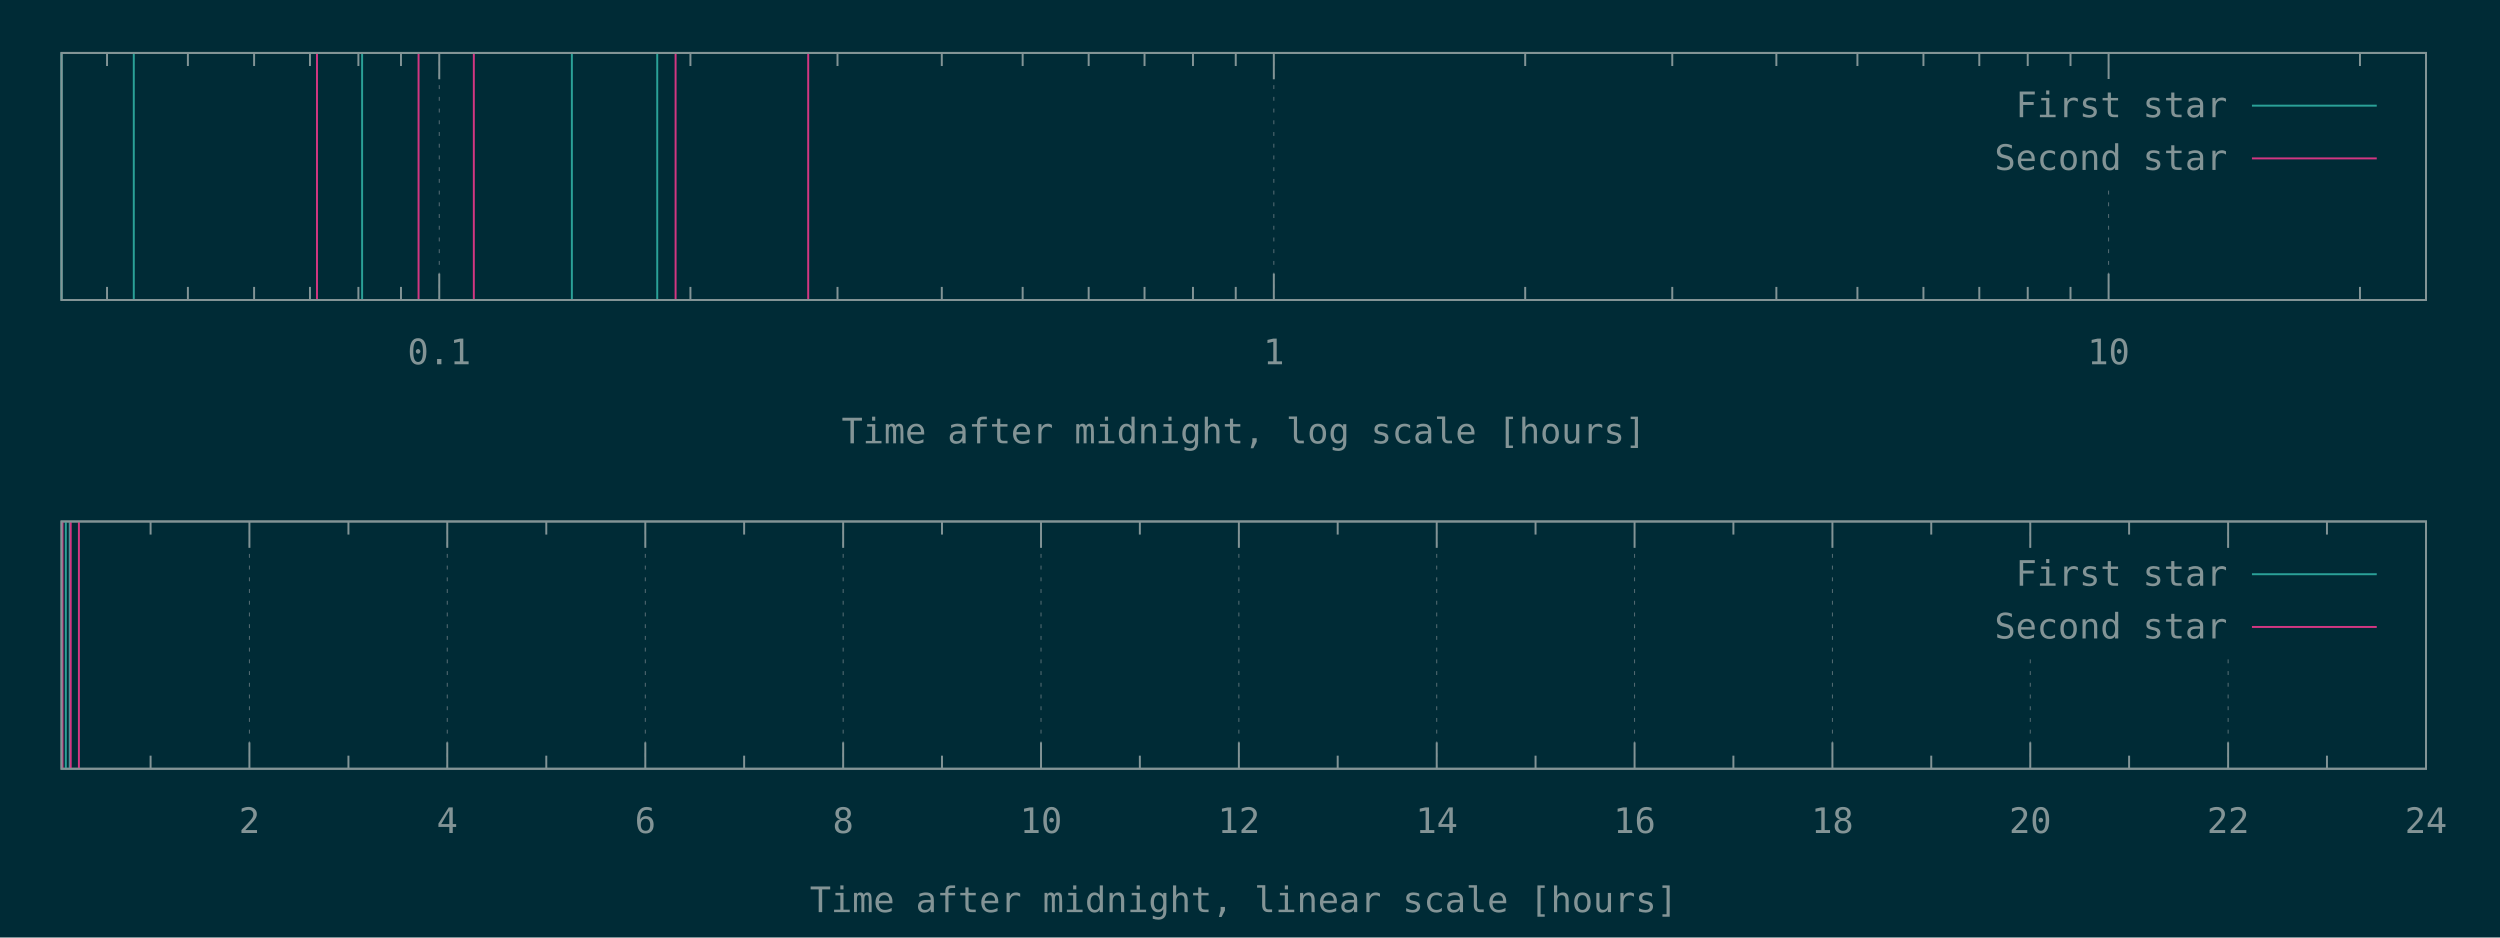
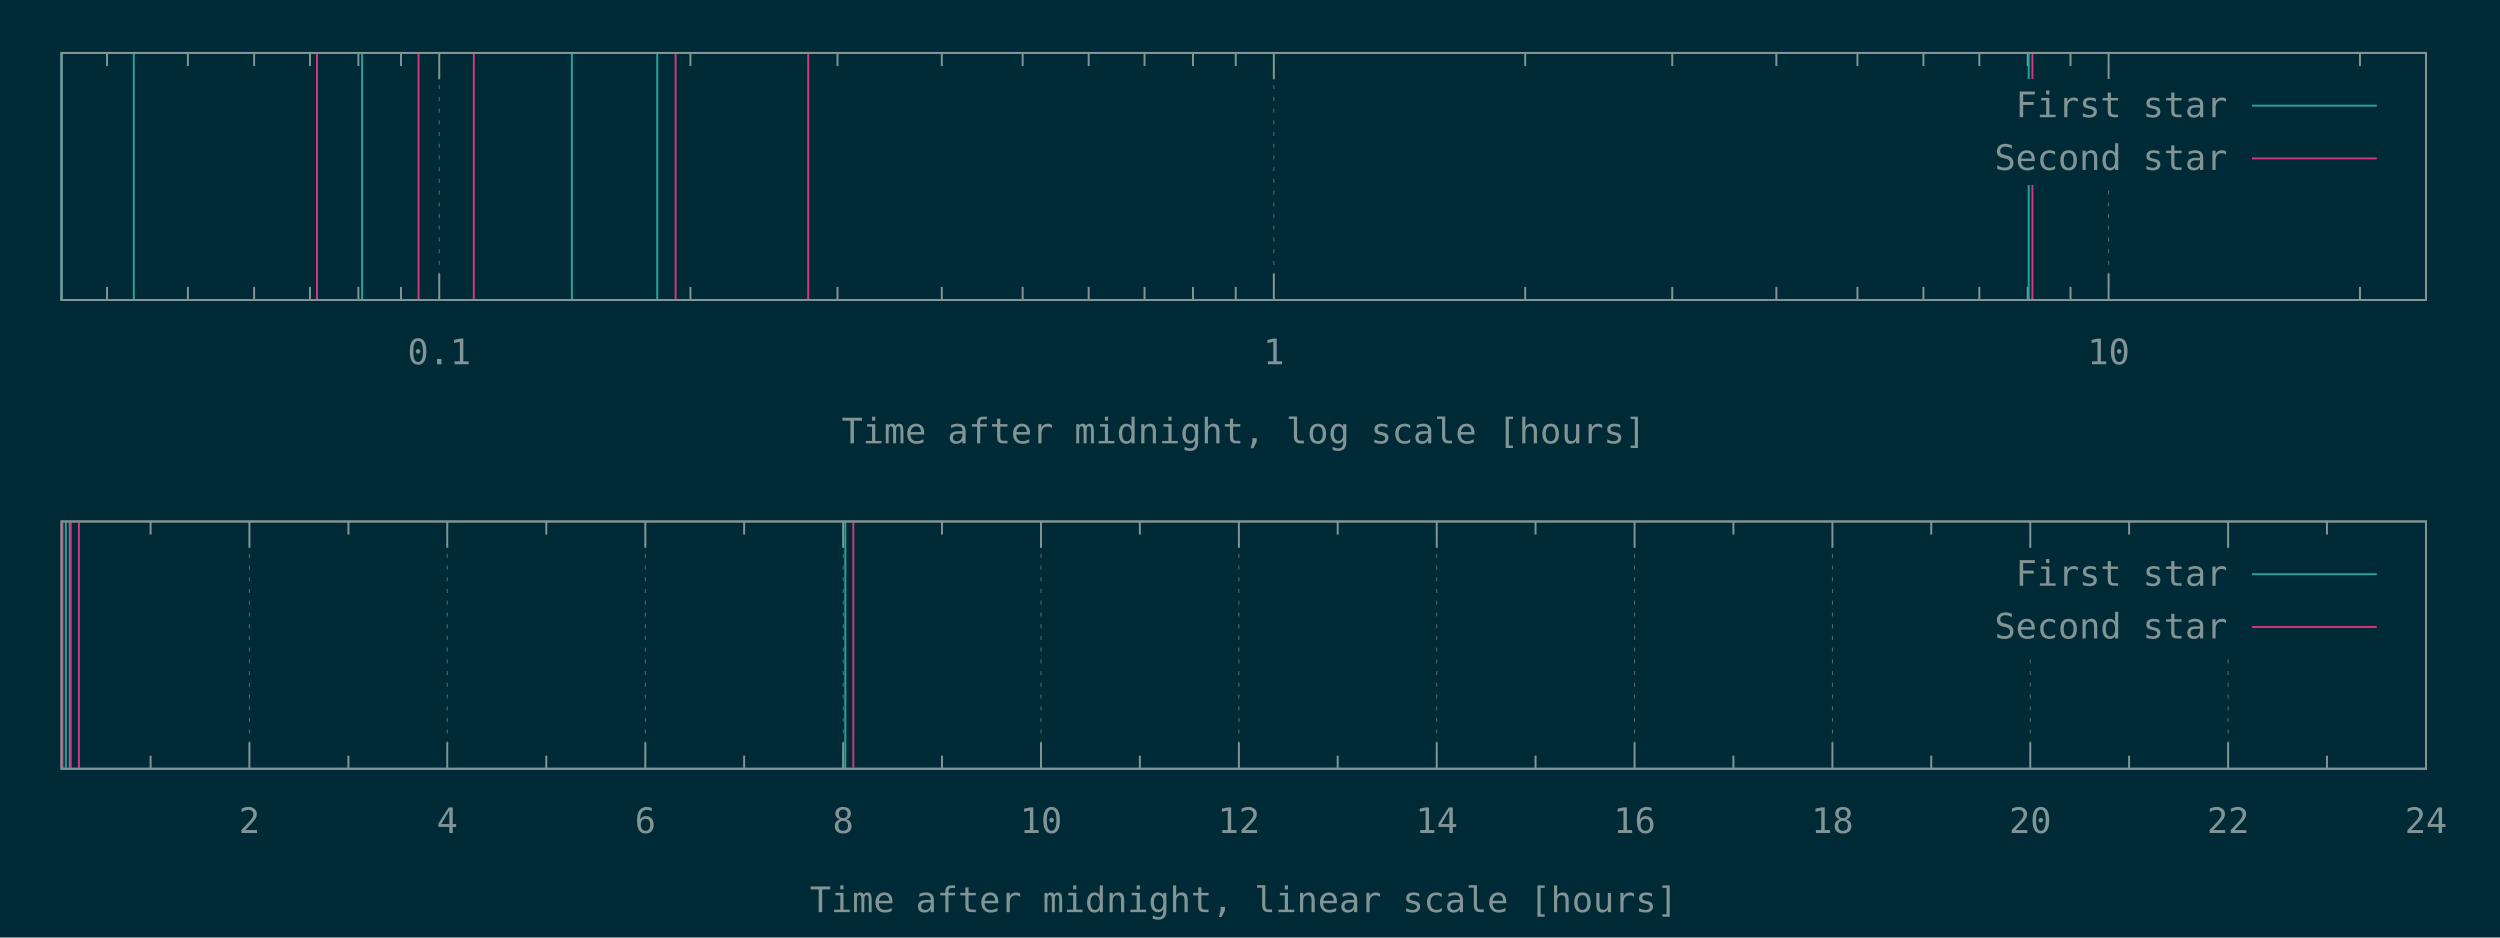
<svg xmlns="http://www.w3.org/2000/svg" xmlns:xlink="http://www.w3.org/1999/xlink" width="1280" height="480" viewBox="0 0 1280 480">
  <g id="gnuplot_canvas">
    <rect x="0" y="0" width="1280" height="480" fill="#002b36" />
    <defs>
      <circle id="gpDot" r="0.5" stroke-width="0.5" stroke="currentColor" />
      <path id="gpPt0" stroke-width="0.148" stroke="currentColor" d="M-1,0 h2 M0,-1 v2" />
      <path id="gpPt1" stroke-width="0.148" stroke="currentColor" d="M-1,-1 L1,1 M1,-1 L-1,1" />
      <path id="gpPt2" stroke-width="0.148" stroke="currentColor" d="M-1,0 L1,0 M0,-1 L0,1 M-1,-1 L1,1 M-1,1 L1,-1" />
      <rect id="gpPt3" stroke-width="0.148" stroke="currentColor" x="-1" y="-1" width="2" height="2" />
      <rect id="gpPt4" stroke-width="0.148" stroke="currentColor" fill="currentColor" x="-1" y="-1" width="2" height="2" />
      <circle id="gpPt5" stroke-width="0.148" stroke="currentColor" cx="0" cy="0" r="1" />
      <use xlink:href="#gpPt5" id="gpPt6" fill="currentColor" stroke="none" />
      <path id="gpPt7" stroke-width="0.148" stroke="currentColor" d="M0,-1.33 L-1.33,0.67 L1.33,0.67 z" />
      <use xlink:href="#gpPt7" id="gpPt8" fill="currentColor" stroke="none" />
      <use xlink:href="#gpPt7" id="gpPt9" stroke="currentColor" transform="rotate(180)" />
      <use xlink:href="#gpPt9" id="gpPt10" fill="currentColor" stroke="none" />
      <use xlink:href="#gpPt3" id="gpPt11" stroke="currentColor" transform="rotate(45)" />
      <use xlink:href="#gpPt11" id="gpPt12" fill="currentColor" stroke="none" />
      <path id="gpPt13" stroke-width="0.148" stroke="currentColor" d="M0,1.330 L1.265,0.411 L0.782,-1.067 L-0.782,-1.076 L-1.265,0.411 z" />
      <use xlink:href="#gpPt13" id="gpPt14" fill="currentColor" stroke="none" />
      <filter id="textbox" filterUnits="objectBoundingBox" x="0" y="0" height="1" width="1">
        <feFlood flood-color="#002B36" flood-opacity="1" result="bgnd" />
        <feComposite in="SourceGraphic" in2="bgnd" operator="atop" />
      </filter>
      <filter id="greybox" filterUnits="objectBoundingBox" x="0" y="0" height="1" width="1">
        <feFlood flood-color="lightgrey" flood-opacity="1" result="grey" />
        <feComposite in="SourceGraphic" in2="grey" operator="atop" />
      </filter>
    </defs>
    <g fill="none" color="#002B36" stroke="currentColor" stroke-width="1.00" stroke-linecap="butt" stroke-linejoin="miter">
</g>
    <g fill="none" color="black" stroke="currentColor" stroke-width="1.00" stroke-linecap="butt" stroke-linejoin="miter">
      <path stroke="rgb(131, 148, 150)" d="M54.8,153.6 L54.8,146.9 M54.8,27.1 L54.8,33.8 M96.2,153.6 L96.2,146.9 M96.2,27.1 L96.2,33.8   M130.1,153.6 L130.1,146.9 M130.1,27.1 L130.1,33.8 M158.7,153.6 L158.7,146.9 M158.7,27.1 L158.7,33.8   M183.5,153.6 L183.5,146.9 M183.5,27.1 L183.5,33.8 M205.3,153.6 L205.3,146.9 M205.3,27.1 L205.3,33.8    " />
    </g>
    <g fill="none" color="black" stroke="rgb(131, 148, 150)" stroke-width="0.50" stroke-linecap="butt" stroke-linejoin="miter">
</g>
    <g fill="none" color="gray" stroke="currentColor" stroke-width="0.50" stroke-linecap="butt" stroke-linejoin="miter">
      <path stroke="rgb( 88, 110, 117)" stroke-dasharray="2,4" class="gridline" d="M224.9,153.6 L224.9,27.1  " />
    </g>
    <g fill="none" color="gray" stroke="rgb( 88, 110, 117)" stroke-width="1.00" stroke-linecap="butt" stroke-linejoin="miter">
</g>
    <g fill="none" color="black" stroke="currentColor" stroke-width="1.00" stroke-linecap="butt" stroke-linejoin="miter">
      <path stroke="rgb(131, 148, 150)" d="M224.9,153.6 L224.9,140.1 M224.9,27.1 L224.9,40.6  " />
      <g transform="translate(224.9,186.5)" stroke="none" fill="rgb(131,148,150)" font-family="Inconsolata" font-size="18.00" text-anchor="middle">
        <text>
          <tspan font-family="Inconsolata"> 0.1</tspan>
        </text>
      </g>
    </g>
    <g fill="none" color="black" stroke="currentColor" stroke-width="1.00" stroke-linecap="butt" stroke-linejoin="miter">
      <path stroke="rgb(131, 148, 150)" d="M353.5,153.6 L353.5,146.9 M353.5,27.1 L353.5,33.8 M428.8,153.6 L428.8,146.9 M428.8,27.1 L428.8,33.8   M482.2,153.6 L482.2,146.9 M482.2,27.1 L482.2,33.8 M523.6,153.6 L523.6,146.9 M523.6,27.1 L523.6,33.8   M557.4,153.6 L557.4,146.9 M557.4,27.1 L557.4,33.8 M586.0,153.6 L586.0,146.9 M586.0,27.1 L586.0,33.8   M610.8,153.6 L610.8,146.9 M610.8,27.1 L610.8,33.8 M632.7,153.6 L632.7,146.9 M632.7,27.1 L632.7,33.8    " />
    </g>
    <g fill="none" color="black" stroke="rgb(131, 148, 150)" stroke-width="0.50" stroke-linecap="butt" stroke-linejoin="miter">
</g>
    <g fill="none" color="gray" stroke="currentColor" stroke-width="0.50" stroke-linecap="butt" stroke-linejoin="miter">
      <path stroke="rgb( 88, 110, 117)" stroke-dasharray="2,4" class="gridline" d="M652.2,153.6 L652.2,27.1  " />
    </g>
    <g fill="none" color="gray" stroke="rgb( 88, 110, 117)" stroke-width="1.00" stroke-linecap="butt" stroke-linejoin="miter">
</g>
    <g fill="none" color="black" stroke="currentColor" stroke-width="1.00" stroke-linecap="butt" stroke-linejoin="miter">
      <path stroke="rgb(131, 148, 150)" d="M652.2,153.6 L652.2,140.1 M652.2,27.1 L652.2,40.6  " />
      <g transform="translate(652.2,186.5)" stroke="none" fill="rgb(131,148,150)" font-family="Inconsolata" font-size="18.00" text-anchor="middle">
        <text>
          <tspan font-family="Inconsolata"> 1</tspan>
        </text>
      </g>
    </g>
    <g fill="none" color="black" stroke="currentColor" stroke-width="1.00" stroke-linecap="butt" stroke-linejoin="miter">
      <path stroke="rgb(131, 148, 150)" d="M780.9,153.6 L780.9,146.9 M780.9,27.1 L780.9,33.8 M856.2,153.6 L856.2,146.9 M856.2,27.1 L856.2,33.8   M909.5,153.6 L909.5,146.9 M909.5,27.1 L909.5,33.8 M951.0,153.6 L951.0,146.9 M951.0,27.1 L951.0,33.8   M984.8,153.6 L984.8,146.9 M984.8,27.1 L984.8,33.8 M1013.4,153.6 L1013.4,146.9 M1013.4,27.1 L1013.4,33.8   M1038.2,153.6 L1038.2,146.9 M1038.2,27.1 L1038.2,33.8 M1060.1,153.6 L1060.1,146.9 M1060.1,27.1 L1060.1,33.8    " />
    </g>
    <g fill="none" color="black" stroke="rgb(131, 148, 150)" stroke-width="0.50" stroke-linecap="butt" stroke-linejoin="miter">
</g>
    <g fill="none" color="gray" stroke="currentColor" stroke-width="0.50" stroke-linecap="butt" stroke-linejoin="miter">
      <path stroke="rgb( 88, 110, 117)" stroke-dasharray="2,4" class="gridline" d="M1079.6,153.6 L1079.6,94.6 M1079.6,40.6 L1079.6,27.1  " />
    </g>
    <g fill="none" color="gray" stroke="rgb( 88, 110, 117)" stroke-width="1.00" stroke-linecap="butt" stroke-linejoin="miter">
</g>
    <g fill="none" color="black" stroke="currentColor" stroke-width="1.00" stroke-linecap="butt" stroke-linejoin="miter">
      <path stroke="rgb(131, 148, 150)" d="M1079.6,153.6 L1079.6,140.1 M1079.6,27.1 L1079.6,40.6  " />
      <g transform="translate(1079.6,186.5)" stroke="none" fill="rgb(131,148,150)" font-family="Inconsolata" font-size="18.00" text-anchor="middle">
        <text>
          <tspan font-family="Inconsolata"> 10</tspan>
        </text>
      </g>
    </g>
    <g fill="none" color="black" stroke="currentColor" stroke-width="1.00" stroke-linecap="butt" stroke-linejoin="miter">
      <path stroke="rgb(131, 148, 150)" d="M1208.3,153.6 L1208.3,146.9 M1208.3,27.1 L1208.3,33.8  " />
    </g>
    <g fill="none" color="black" stroke="currentColor" stroke-width="1.00" stroke-linecap="butt" stroke-linejoin="miter">
      <path stroke="rgb(131, 148, 150)" d="M31.5,27.1 L31.5,153.6 L1242.1,153.6 L1242.1,27.1 L31.5,27.1 Z  " />
    </g>
    <g fill="none" color="black" stroke="currentColor" stroke-width="1.00" stroke-linecap="butt" stroke-linejoin="miter">
      <g transform="translate(636.8,227.0)" stroke="none" fill="rgb(131,148,150)" font-family="Inconsolata" font-size="18.00" text-anchor="middle">
        <text>
          <tspan font-family="Inconsolata">Time after midnight, log scale [hours]</tspan>
        </text>
      </g>
    </g>
    <g fill="none" color="black" stroke="currentColor" stroke-width="1.00" stroke-linecap="butt" stroke-linejoin="miter">
</g>
    <g id="gnuplot_plot_1a">
      <g fill="none" color="black" stroke="currentColor" stroke-width="1.00" stroke-linecap="butt" stroke-linejoin="miter">
-         <path stroke="rgb( 42, 161, 152)" d="M31.5,153.6 L31.5,27.1 M68.5,153.6 L68.5,27.1 M185.4,153.6 L185.4,27.1 M292.8,153.6 L292.8,27.1   M336.5,153.6 L336.5,27.1  " />
+         <path stroke="rgb( 42, 161, 152)" d="M31.5,153.6 L31.5,27.1 M68.5,153.6 L68.5,27.1 M185.4,153.6 L185.4,27.1 M292.8,153.6 L292.8,27.1   M336.5,153.6 L336.5,27.1 M1038.7,153.6 L1038.7,27.1  " />
      </g>
    </g>
    <g id="gnuplot_plot_2a">
      <g fill="none" color="black" stroke="currentColor" stroke-width="1.00" stroke-linecap="butt" stroke-linejoin="miter">
-         <path stroke="rgb(211,  54, 130)" d="M162.3,153.6 L162.3,27.1 M214.3,153.6 L214.3,27.1 M242.6,153.6 L242.6,27.1 M345.9,153.6 L345.9,27.1   M413.8,153.6 L413.8,27.1  " />
+         <path stroke="rgb(211,  54, 130)" d="M162.3,153.6 L162.3,27.1 M214.3,153.6 L214.3,27.1 M242.6,153.6 L242.6,27.1 M345.9,153.6 L345.9,27.1   M413.8,153.6 L413.8,27.1 M1040.6,153.6 L1040.6,27.1  " />
      </g>
    </g>
    <g stroke="none" shape-rendering="crispEdges">
      <polygon fill="#002B36" points="1001.8,94.6 1229.5,94.6 1229.5,40.6 1001.8,40.6 " />
    </g>
    <g id="gnuplot_plot_1a">
      <g fill="none" color="black" stroke="currentColor" stroke-width="1.00" stroke-linecap="butt" stroke-linejoin="miter">
        <g transform="translate(1140.4,60.0)" stroke="none" fill="rgb(131,148,150)" font-family="Inconsolata" font-size="18.00" text-anchor="end">
          <text>
            <tspan font-family="Inconsolata">First star</tspan>
          </text>
        </g>
      </g>
      <g fill="none" color="black" stroke="currentColor" stroke-width="1.00" stroke-linecap="butt" stroke-linejoin="miter">
        <path stroke="rgb( 42, 161, 152)" d="M1153.0,54.1 L1216.9,54.1  " />
      </g>
    </g>
    <g id="gnuplot_plot_2a">
      <g fill="none" color="black" stroke="currentColor" stroke-width="1.00" stroke-linecap="butt" stroke-linejoin="miter">
        <g transform="translate(1140.4,87.0)" stroke="none" fill="rgb(131,148,150)" font-family="Inconsolata" font-size="18.00" text-anchor="end">
          <text>
            <tspan font-family="Inconsolata">Second star</tspan>
          </text>
        </g>
      </g>
      <g fill="none" color="black" stroke="currentColor" stroke-width="1.00" stroke-linecap="butt" stroke-linejoin="miter">
        <path stroke="rgb(211,  54, 130)" d="M1153.0,81.1 L1216.9,81.1  " />
      </g>
    </g>
    <g fill="none" color="#002B36" stroke="rgb(211,  54, 130)" stroke-width="2.00" stroke-linecap="butt" stroke-linejoin="miter">
</g>
    <g fill="none" color="black" stroke="currentColor" stroke-width="2.00" stroke-linecap="butt" stroke-linejoin="miter">
</g>
    <g fill="none" color="black" stroke="black" stroke-width="1.00" stroke-linecap="butt" stroke-linejoin="miter">
</g>
    <g fill="none" color="black" stroke="currentColor" stroke-width="1.00" stroke-linecap="butt" stroke-linejoin="miter">
      <path stroke="rgb(131, 148, 150)" d="M31.5,27.1 L31.5,153.6 L1242.1,153.6 L1242.1,27.1 L31.5,27.1 Z  " />
    </g>
    <g fill="none" color="black" stroke="currentColor" stroke-width="1.00" stroke-linecap="butt" stroke-linejoin="miter">
</g>
    <g fill="none" color="black" stroke="currentColor" stroke-width="1.00" stroke-linecap="butt" stroke-linejoin="miter">
      <path stroke="rgb(131, 148, 150)" d="M77.1,393.6 L77.1,386.9 M77.1,267.0 L77.1,273.7  " />
    </g>
    <g fill="none" color="black" stroke="rgb(131, 148, 150)" stroke-width="0.50" stroke-linecap="butt" stroke-linejoin="miter">
</g>
    <g fill="none" color="gray" stroke="currentColor" stroke-width="0.50" stroke-linecap="butt" stroke-linejoin="miter">
      <path stroke="rgb( 88, 110, 117)" stroke-dasharray="2,4" class="gridline" d="M127.7,393.6 L127.7,267.0  " />
    </g>
    <g fill="none" color="gray" stroke="rgb( 88, 110, 117)" stroke-width="1.00" stroke-linecap="butt" stroke-linejoin="miter">
</g>
    <g fill="none" color="black" stroke="currentColor" stroke-width="1.00" stroke-linecap="butt" stroke-linejoin="miter">
      <path stroke="rgb(131, 148, 150)" d="M127.7,393.6 L127.7,380.1 M127.7,267.0 L127.7,280.5  " />
      <g transform="translate(127.7,426.5)" stroke="none" fill="rgb(131,148,150)" font-family="Inconsolata" font-size="18.00" text-anchor="middle">
        <text>
          <tspan font-family="Inconsolata"> 2</tspan>
        </text>
      </g>
    </g>
    <g fill="none" color="black" stroke="currentColor" stroke-width="1.00" stroke-linecap="butt" stroke-linejoin="miter">
      <path stroke="rgb(131, 148, 150)" d="M178.4,393.6 L178.4,386.9 M178.4,267.0 L178.4,273.7  " />
    </g>
    <g fill="none" color="black" stroke="rgb(131, 148, 150)" stroke-width="0.50" stroke-linecap="butt" stroke-linejoin="miter">
</g>
    <g fill="none" color="gray" stroke="currentColor" stroke-width="0.50" stroke-linecap="butt" stroke-linejoin="miter">
      <path stroke="rgb( 88, 110, 117)" stroke-dasharray="2,4" class="gridline" d="M229.0,393.6 L229.0,267.0  " />
    </g>
    <g fill="none" color="gray" stroke="rgb( 88, 110, 117)" stroke-width="1.00" stroke-linecap="butt" stroke-linejoin="miter">
</g>
    <g fill="none" color="black" stroke="currentColor" stroke-width="1.00" stroke-linecap="butt" stroke-linejoin="miter">
      <path stroke="rgb(131, 148, 150)" d="M229.0,393.6 L229.0,380.1 M229.0,267.0 L229.0,280.5  " />
      <g transform="translate(229.0,426.5)" stroke="none" fill="rgb(131,148,150)" font-family="Inconsolata" font-size="18.00" text-anchor="middle">
        <text>
          <tspan font-family="Inconsolata"> 4</tspan>
        </text>
      </g>
    </g>
    <g fill="none" color="black" stroke="currentColor" stroke-width="1.00" stroke-linecap="butt" stroke-linejoin="miter">
      <path stroke="rgb(131, 148, 150)" d="M279.7,393.6 L279.7,386.9 M279.7,267.0 L279.7,273.7  " />
    </g>
    <g fill="none" color="black" stroke="rgb(131, 148, 150)" stroke-width="0.50" stroke-linecap="butt" stroke-linejoin="miter">
</g>
    <g fill="none" color="gray" stroke="currentColor" stroke-width="0.50" stroke-linecap="butt" stroke-linejoin="miter">
      <path stroke="rgb( 88, 110, 117)" stroke-dasharray="2,4" class="gridline" d="M330.4,393.6 L330.4,267.0  " />
    </g>
    <g fill="none" color="gray" stroke="rgb( 88, 110, 117)" stroke-width="1.00" stroke-linecap="butt" stroke-linejoin="miter">
</g>
    <g fill="none" color="black" stroke="currentColor" stroke-width="1.00" stroke-linecap="butt" stroke-linejoin="miter">
      <path stroke="rgb(131, 148, 150)" d="M330.4,393.6 L330.4,380.1 M330.4,267.0 L330.4,280.5  " />
      <g transform="translate(330.4,426.5)" stroke="none" fill="rgb(131,148,150)" font-family="Inconsolata" font-size="18.00" text-anchor="middle">
        <text>
          <tspan font-family="Inconsolata"> 6</tspan>
        </text>
      </g>
    </g>
    <g fill="none" color="black" stroke="currentColor" stroke-width="1.00" stroke-linecap="butt" stroke-linejoin="miter">
      <path stroke="rgb(131, 148, 150)" d="M381.0,393.6 L381.0,386.9 M381.0,267.0 L381.0,273.7  " />
    </g>
    <g fill="none" color="black" stroke="rgb(131, 148, 150)" stroke-width="0.50" stroke-linecap="butt" stroke-linejoin="miter">
</g>
    <g fill="none" color="gray" stroke="currentColor" stroke-width="0.50" stroke-linecap="butt" stroke-linejoin="miter">
      <path stroke="rgb( 88, 110, 117)" stroke-dasharray="2,4" class="gridline" d="M431.7,393.6 L431.7,267.0  " />
    </g>
    <g fill="none" color="gray" stroke="rgb( 88, 110, 117)" stroke-width="1.00" stroke-linecap="butt" stroke-linejoin="miter">
</g>
    <g fill="none" color="black" stroke="currentColor" stroke-width="1.00" stroke-linecap="butt" stroke-linejoin="miter">
      <path stroke="rgb(131, 148, 150)" d="M431.7,393.6 L431.7,380.1 M431.7,267.0 L431.7,280.5  " />
      <g transform="translate(431.7,426.5)" stroke="none" fill="rgb(131,148,150)" font-family="Inconsolata" font-size="18.00" text-anchor="middle">
        <text>
          <tspan font-family="Inconsolata"> 8</tspan>
        </text>
      </g>
    </g>
    <g fill="none" color="black" stroke="currentColor" stroke-width="1.00" stroke-linecap="butt" stroke-linejoin="miter">
      <path stroke="rgb(131, 148, 150)" d="M482.3,393.6 L482.3,386.9 M482.3,267.0 L482.3,273.7  " />
    </g>
    <g fill="none" color="black" stroke="rgb(131, 148, 150)" stroke-width="0.50" stroke-linecap="butt" stroke-linejoin="miter">
</g>
    <g fill="none" color="gray" stroke="currentColor" stroke-width="0.50" stroke-linecap="butt" stroke-linejoin="miter">
      <path stroke="rgb( 88, 110, 117)" stroke-dasharray="2,4" class="gridline" d="M533.0,393.6 L533.0,267.0  " />
    </g>
    <g fill="none" color="gray" stroke="rgb( 88, 110, 117)" stroke-width="1.00" stroke-linecap="butt" stroke-linejoin="miter">
</g>
    <g fill="none" color="black" stroke="currentColor" stroke-width="1.00" stroke-linecap="butt" stroke-linejoin="miter">
      <path stroke="rgb(131, 148, 150)" d="M533.0,393.6 L533.0,380.1 M533.0,267.0 L533.0,280.5  " />
      <g transform="translate(533.0,426.5)" stroke="none" fill="rgb(131,148,150)" font-family="Inconsolata" font-size="18.00" text-anchor="middle">
        <text>
          <tspan font-family="Inconsolata"> 10</tspan>
        </text>
      </g>
    </g>
    <g fill="none" color="black" stroke="currentColor" stroke-width="1.00" stroke-linecap="butt" stroke-linejoin="miter">
      <path stroke="rgb(131, 148, 150)" d="M583.6,393.6 L583.6,386.9 M583.6,267.0 L583.6,273.7  " />
    </g>
    <g fill="none" color="black" stroke="rgb(131, 148, 150)" stroke-width="0.50" stroke-linecap="butt" stroke-linejoin="miter">
</g>
    <g fill="none" color="gray" stroke="currentColor" stroke-width="0.50" stroke-linecap="butt" stroke-linejoin="miter">
      <path stroke="rgb( 88, 110, 117)" stroke-dasharray="2,4" class="gridline" d="M634.3,393.6 L634.3,267.0  " />
    </g>
    <g fill="none" color="gray" stroke="rgb( 88, 110, 117)" stroke-width="1.00" stroke-linecap="butt" stroke-linejoin="miter">
</g>
    <g fill="none" color="black" stroke="currentColor" stroke-width="1.00" stroke-linecap="butt" stroke-linejoin="miter">
      <path stroke="rgb(131, 148, 150)" d="M634.3,393.6 L634.3,380.1 M634.3,267.0 L634.3,280.5  " />
      <g transform="translate(634.3,426.5)" stroke="none" fill="rgb(131,148,150)" font-family="Inconsolata" font-size="18.00" text-anchor="middle">
        <text>
          <tspan font-family="Inconsolata"> 12</tspan>
        </text>
      </g>
    </g>
    <g fill="none" color="black" stroke="currentColor" stroke-width="1.00" stroke-linecap="butt" stroke-linejoin="miter">
      <path stroke="rgb(131, 148, 150)" d="M684.9,393.6 L684.9,386.9 M684.9,267.0 L684.9,273.7  " />
    </g>
    <g fill="none" color="black" stroke="rgb(131, 148, 150)" stroke-width="0.50" stroke-linecap="butt" stroke-linejoin="miter">
</g>
    <g fill="none" color="gray" stroke="currentColor" stroke-width="0.50" stroke-linecap="butt" stroke-linejoin="miter">
      <path stroke="rgb( 88, 110, 117)" stroke-dasharray="2,4" class="gridline" d="M735.6,393.6 L735.6,267.0  " />
    </g>
    <g fill="none" color="gray" stroke="rgb( 88, 110, 117)" stroke-width="1.00" stroke-linecap="butt" stroke-linejoin="miter">
</g>
    <g fill="none" color="black" stroke="currentColor" stroke-width="1.00" stroke-linecap="butt" stroke-linejoin="miter">
      <path stroke="rgb(131, 148, 150)" d="M735.6,393.6 L735.6,380.1 M735.6,267.0 L735.6,280.5  " />
      <g transform="translate(735.6,426.5)" stroke="none" fill="rgb(131,148,150)" font-family="Inconsolata" font-size="18.00" text-anchor="middle">
        <text>
          <tspan font-family="Inconsolata"> 14</tspan>
        </text>
      </g>
    </g>
    <g fill="none" color="black" stroke="currentColor" stroke-width="1.00" stroke-linecap="butt" stroke-linejoin="miter">
      <path stroke="rgb(131, 148, 150)" d="M786.2,393.6 L786.2,386.9 M786.2,267.0 L786.2,273.7  " />
    </g>
    <g fill="none" color="black" stroke="rgb(131, 148, 150)" stroke-width="0.50" stroke-linecap="butt" stroke-linejoin="miter">
</g>
    <g fill="none" color="gray" stroke="currentColor" stroke-width="0.50" stroke-linecap="butt" stroke-linejoin="miter">
      <path stroke="rgb( 88, 110, 117)" stroke-dasharray="2,4" class="gridline" d="M836.9,393.6 L836.9,267.0  " />
    </g>
    <g fill="none" color="gray" stroke="rgb( 88, 110, 117)" stroke-width="1.00" stroke-linecap="butt" stroke-linejoin="miter">
</g>
    <g fill="none" color="black" stroke="currentColor" stroke-width="1.00" stroke-linecap="butt" stroke-linejoin="miter">
      <path stroke="rgb(131, 148, 150)" d="M836.9,393.6 L836.9,380.1 M836.9,267.0 L836.9,280.5  " />
      <g transform="translate(836.9,426.5)" stroke="none" fill="rgb(131,148,150)" font-family="Inconsolata" font-size="18.00" text-anchor="middle">
        <text>
          <tspan font-family="Inconsolata"> 16</tspan>
        </text>
      </g>
    </g>
    <g fill="none" color="black" stroke="currentColor" stroke-width="1.00" stroke-linecap="butt" stroke-linejoin="miter">
      <path stroke="rgb(131, 148, 150)" d="M887.5,393.6 L887.5,386.9 M887.5,267.0 L887.5,273.7  " />
    </g>
    <g fill="none" color="black" stroke="rgb(131, 148, 150)" stroke-width="0.50" stroke-linecap="butt" stroke-linejoin="miter">
</g>
    <g fill="none" color="gray" stroke="currentColor" stroke-width="0.50" stroke-linecap="butt" stroke-linejoin="miter">
      <path stroke="rgb( 88, 110, 117)" stroke-dasharray="2,4" class="gridline" d="M938.2,393.6 L938.2,267.0  " />
    </g>
    <g fill="none" color="gray" stroke="rgb( 88, 110, 117)" stroke-width="1.00" stroke-linecap="butt" stroke-linejoin="miter">
</g>
    <g fill="none" color="black" stroke="currentColor" stroke-width="1.00" stroke-linecap="butt" stroke-linejoin="miter">
      <path stroke="rgb(131, 148, 150)" d="M938.2,393.6 L938.2,380.1 M938.2,267.0 L938.2,280.5  " />
      <g transform="translate(938.2,426.5)" stroke="none" fill="rgb(131,148,150)" font-family="Inconsolata" font-size="18.00" text-anchor="middle">
        <text>
          <tspan font-family="Inconsolata"> 18</tspan>
        </text>
      </g>
    </g>
    <g fill="none" color="black" stroke="currentColor" stroke-width="1.00" stroke-linecap="butt" stroke-linejoin="miter">
      <path stroke="rgb(131, 148, 150)" d="M988.8,393.6 L988.8,386.9 M988.8,267.0 L988.8,273.7  " />
    </g>
    <g fill="none" color="black" stroke="rgb(131, 148, 150)" stroke-width="0.50" stroke-linecap="butt" stroke-linejoin="miter">
</g>
    <g fill="none" color="gray" stroke="currentColor" stroke-width="0.50" stroke-linecap="butt" stroke-linejoin="miter">
      <path stroke="rgb( 88, 110, 117)" stroke-dasharray="2,4" class="gridline" d="M1039.5,393.6 L1039.5,334.5 M1039.5,280.5 L1039.5,267.0  " />
    </g>
    <g fill="none" color="gray" stroke="rgb( 88, 110, 117)" stroke-width="1.00" stroke-linecap="butt" stroke-linejoin="miter">
</g>
    <g fill="none" color="black" stroke="currentColor" stroke-width="1.00" stroke-linecap="butt" stroke-linejoin="miter">
      <path stroke="rgb(131, 148, 150)" d="M1039.5,393.6 L1039.5,380.1 M1039.5,267.0 L1039.5,280.5  " />
      <g transform="translate(1039.5,426.5)" stroke="none" fill="rgb(131,148,150)" font-family="Inconsolata" font-size="18.00" text-anchor="middle">
        <text>
          <tspan font-family="Inconsolata"> 20</tspan>
        </text>
      </g>
    </g>
    <g fill="none" color="black" stroke="currentColor" stroke-width="1.00" stroke-linecap="butt" stroke-linejoin="miter">
      <path stroke="rgb(131, 148, 150)" d="M1090.1,393.6 L1090.1,386.9 M1090.1,267.0 L1090.1,273.7  " />
    </g>
    <g fill="none" color="black" stroke="rgb(131, 148, 150)" stroke-width="0.50" stroke-linecap="butt" stroke-linejoin="miter">
</g>
    <g fill="none" color="gray" stroke="currentColor" stroke-width="0.50" stroke-linecap="butt" stroke-linejoin="miter">
      <path stroke="rgb( 88, 110, 117)" stroke-dasharray="2,4" class="gridline" d="M1140.8,393.6 L1140.8,334.5 M1140.8,280.5 L1140.8,267.0  " />
    </g>
    <g fill="none" color="gray" stroke="rgb( 88, 110, 117)" stroke-width="1.00" stroke-linecap="butt" stroke-linejoin="miter">
</g>
    <g fill="none" color="black" stroke="currentColor" stroke-width="1.00" stroke-linecap="butt" stroke-linejoin="miter">
      <path stroke="rgb(131, 148, 150)" d="M1140.8,393.6 L1140.8,380.1 M1140.8,267.0 L1140.8,280.5  " />
      <g transform="translate(1140.8,426.5)" stroke="none" fill="rgb(131,148,150)" font-family="Inconsolata" font-size="18.00" text-anchor="middle">
        <text>
          <tspan font-family="Inconsolata"> 22</tspan>
        </text>
      </g>
    </g>
    <g fill="none" color="black" stroke="currentColor" stroke-width="1.00" stroke-linecap="butt" stroke-linejoin="miter">
      <path stroke="rgb(131, 148, 150)" d="M1191.4,393.6 L1191.4,386.9 M1191.4,267.0 L1191.4,273.7  " />
    </g>
    <g fill="none" color="black" stroke="rgb(131, 148, 150)" stroke-width="0.50" stroke-linecap="butt" stroke-linejoin="miter">
</g>
    <g fill="none" color="gray" stroke="currentColor" stroke-width="0.50" stroke-linecap="butt" stroke-linejoin="miter">
      <path stroke="rgb( 88, 110, 117)" stroke-dasharray="2,4" class="gridline" d="M1242.1,393.6 L1242.1,267.0  " />
    </g>
    <g fill="none" color="gray" stroke="rgb( 88, 110, 117)" stroke-width="1.00" stroke-linecap="butt" stroke-linejoin="miter">
</g>
    <g fill="none" color="black" stroke="currentColor" stroke-width="1.00" stroke-linecap="butt" stroke-linejoin="miter">
      <path stroke="rgb(131, 148, 150)" d="M1242.1,393.6 L1242.1,380.1 M1242.1,267.0 L1242.1,280.5  " />
      <g transform="translate(1242.1,426.5)" stroke="none" fill="rgb(131,148,150)" font-family="Inconsolata" font-size="18.00" text-anchor="middle">
        <text>
          <tspan font-family="Inconsolata"> 24</tspan>
        </text>
      </g>
    </g>
    <g fill="none" color="black" stroke="currentColor" stroke-width="1.00" stroke-linecap="butt" stroke-linejoin="miter">
</g>
    <g fill="none" color="black" stroke="currentColor" stroke-width="1.00" stroke-linecap="butt" stroke-linejoin="miter">
      <path stroke="rgb(131, 148, 150)" d="M31.5,267.0 L31.5,393.6 L1242.1,393.6 L1242.1,267.0 L31.5,267.0 Z  " />
    </g>
    <g fill="none" color="black" stroke="currentColor" stroke-width="1.00" stroke-linecap="butt" stroke-linejoin="miter">
      <g transform="translate(636.8,467.0)" stroke="none" fill="rgb(131,148,150)" font-family="Inconsolata" font-size="18.00" text-anchor="middle">
        <text>
          <tspan font-family="Inconsolata">Time after midnight, linear scale [hours]</tspan>
        </text>
      </g>
    </g>
    <g fill="none" color="black" stroke="currentColor" stroke-width="1.00" stroke-linecap="butt" stroke-linejoin="miter">
</g>
    <g id="gnuplot_plot_1b">
      <g fill="none" color="black" stroke="currentColor" stroke-width="1.00" stroke-linecap="butt" stroke-linejoin="miter">
-         <path stroke="rgb( 42, 161, 152)" d="M33.7,393.6 L33.7,267.0 M35.7,393.6 L35.7,267.0  " />
+         <path stroke="rgb( 42, 161, 152)" d="M33.7,393.6 L33.7,267.0 M35.7,393.6 L35.7,267.0 M432.8,393.6 L432.8,267.0  " />
      </g>
    </g>
    <g id="gnuplot_plot_2b">
      <g fill="none" color="black" stroke="currentColor" stroke-width="1.00" stroke-linecap="butt" stroke-linejoin="miter">
-         <path stroke="rgb(211,  54, 130)" d="M32.0,393.6 L32.0,267.0 M36.2,393.6 L36.2,267.0 M40.4,393.6 L40.4,267.0  " />
+         <path stroke="rgb(211,  54, 130)" d="M32.0,393.6 L32.0,267.0 M36.2,393.6 L36.2,267.0 M40.4,393.6 L40.4,267.0 M436.9,393.6 L436.9,267.0    " />
      </g>
    </g>
    <g stroke="none" shape-rendering="crispEdges">
      <polygon fill="#002B36" points="1001.8,334.5 1229.5,334.5 1229.5,280.5 1001.8,280.5 " />
    </g>
    <g id="gnuplot_plot_1b">
      <g fill="none" color="black" stroke="currentColor" stroke-width="1.00" stroke-linecap="butt" stroke-linejoin="miter">
        <g transform="translate(1140.4,299.9)" stroke="none" fill="rgb(131,148,150)" font-family="Inconsolata" font-size="18.00" text-anchor="end">
          <text>
            <tspan font-family="Inconsolata">First star</tspan>
          </text>
        </g>
      </g>
      <g fill="none" color="black" stroke="currentColor" stroke-width="1.00" stroke-linecap="butt" stroke-linejoin="miter">
        <path stroke="rgb( 42, 161, 152)" d="M1153.0,294.0 L1216.9,294.0  " />
      </g>
    </g>
    <g id="gnuplot_plot_2b">
      <g fill="none" color="black" stroke="currentColor" stroke-width="1.00" stroke-linecap="butt" stroke-linejoin="miter">
        <g transform="translate(1140.4,326.9)" stroke="none" fill="rgb(131,148,150)" font-family="Inconsolata" font-size="18.00" text-anchor="end">
          <text>
            <tspan font-family="Inconsolata">Second star</tspan>
          </text>
        </g>
      </g>
      <g fill="none" color="black" stroke="currentColor" stroke-width="1.00" stroke-linecap="butt" stroke-linejoin="miter">
        <path stroke="rgb(211,  54, 130)" d="M1153.0,321.0 L1216.9,321.0  " />
      </g>
    </g>
    <g fill="none" color="#002B36" stroke="rgb(211,  54, 130)" stroke-width="2.00" stroke-linecap="butt" stroke-linejoin="miter">
</g>
    <g fill="none" color="black" stroke="currentColor" stroke-width="2.00" stroke-linecap="butt" stroke-linejoin="miter">
</g>
    <g fill="none" color="black" stroke="black" stroke-width="1.00" stroke-linecap="butt" stroke-linejoin="miter">
</g>
    <g fill="none" color="black" stroke="currentColor" stroke-width="1.00" stroke-linecap="butt" stroke-linejoin="miter">
      <path stroke="rgb(131, 148, 150)" d="M31.5,267.0 L31.5,393.6 L1242.1,393.6 L1242.1,267.0 L31.5,267.0 Z  " />
    </g>
    <g fill="none" color="black" stroke="currentColor" stroke-width="1.00" stroke-linecap="butt" stroke-linejoin="miter">
</g>
  </g>
</svg>
